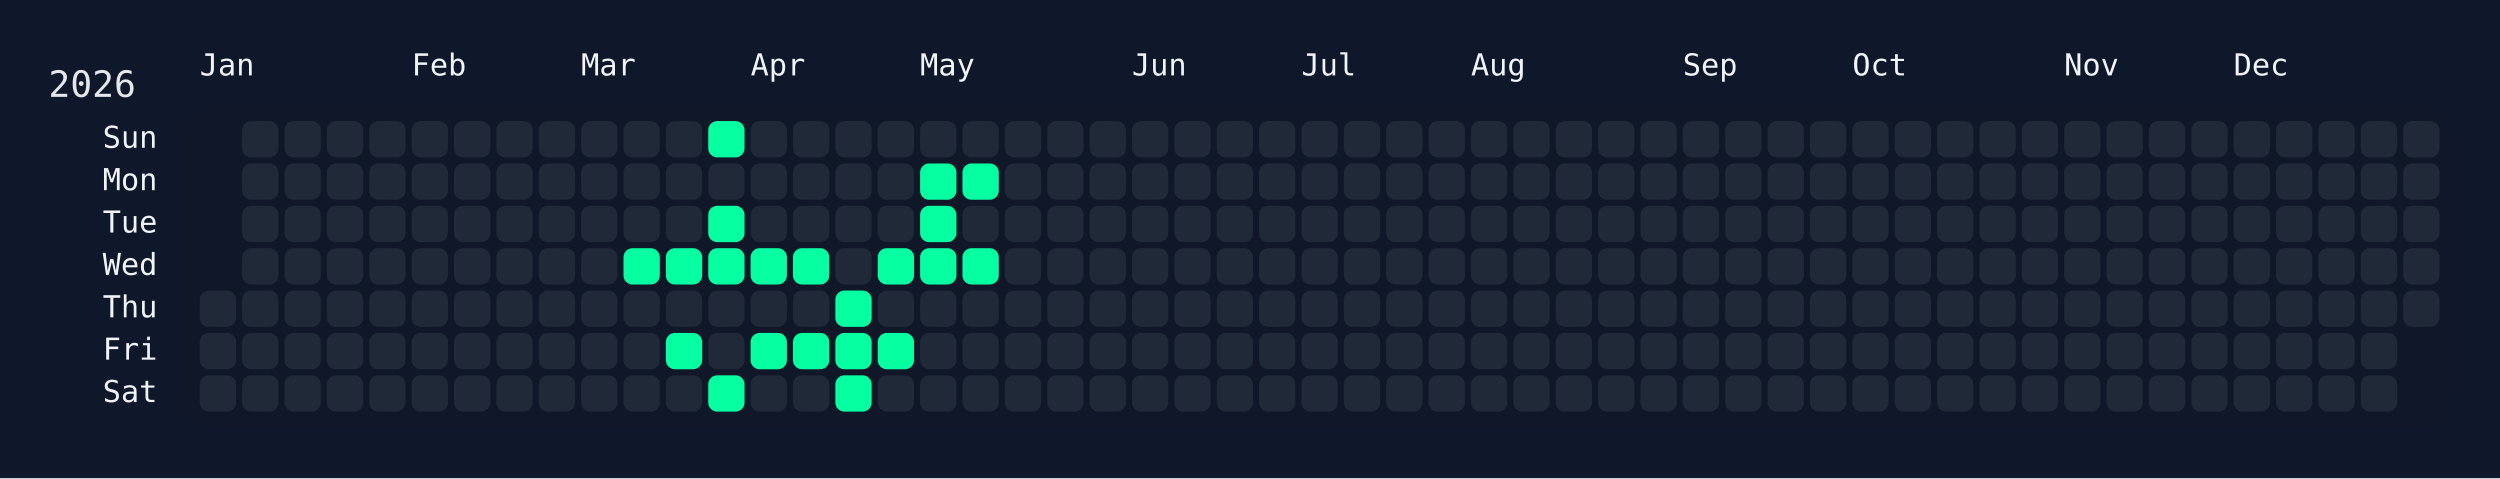
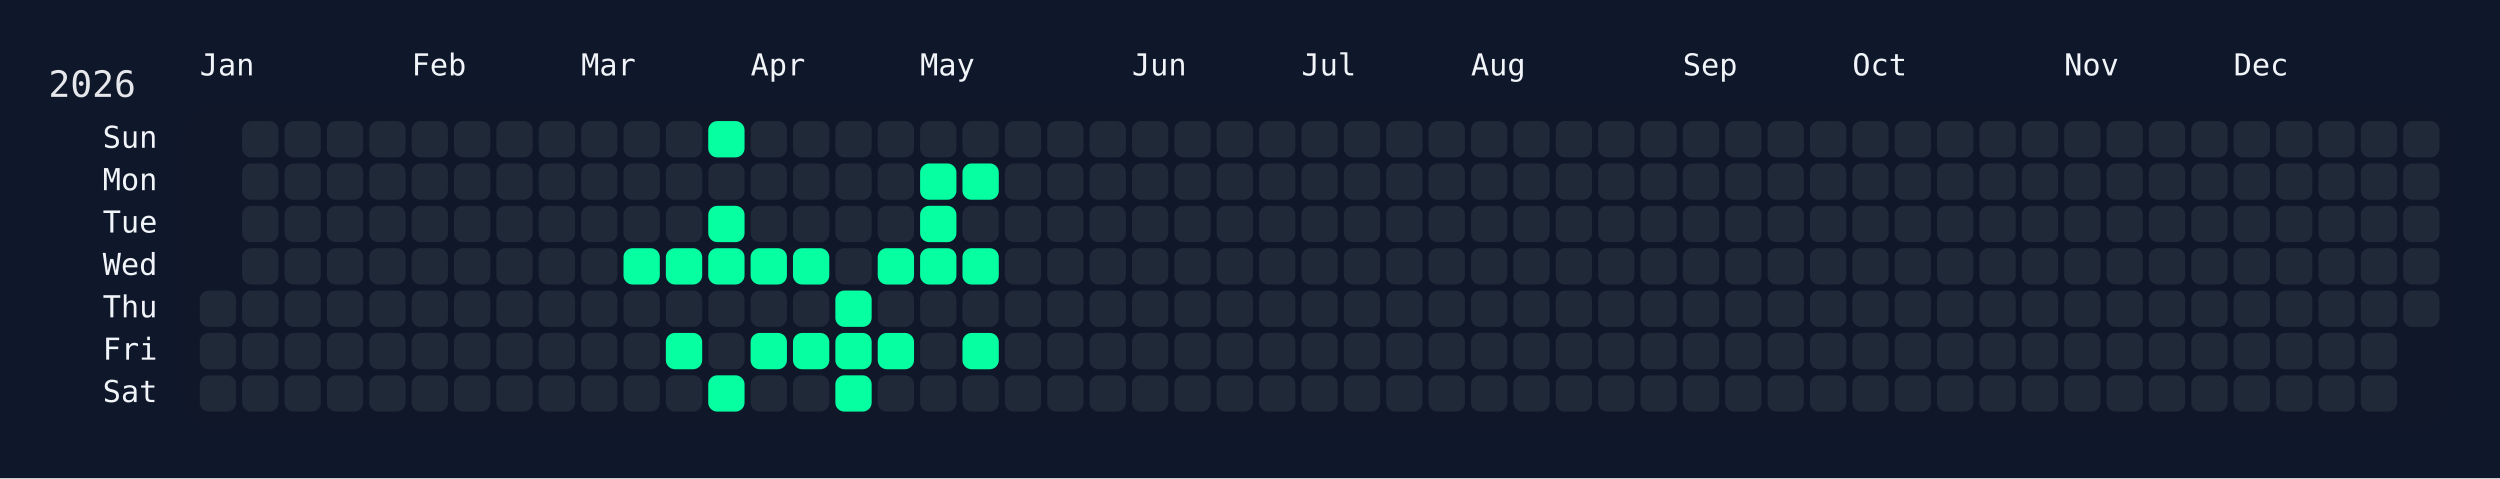
<svg xmlns="http://www.w3.org/2000/svg" width="826" height="158" viewBox="0 0 826 158">
  <rect width="826" height="158" fill="#0f172a" />
  <rect x="60" y="34" width="750" height="108" rx="12" ry="12" fill="rgba(15, 23, 42, 0.8)" />
  <text x="16" y="32" font-size="12" fill="#e5e7eb" font-family="JetBrains Mono, ui-monospace, SFMono-Regular, Menlo, Monaco, Consolas, monospace">2026</text>
  <text x="66" y="18" font-size="10" fill="#f1f5f9" font-family="JetBrains Mono, ui-monospace, SFMono-Regular, Menlo, Monaco, Consolas, monospace" dominant-baseline="hanging">Jan</text>
  <text x="136" y="18" font-size="10" fill="#f1f5f9" font-family="JetBrains Mono, ui-monospace, SFMono-Regular, Menlo, Monaco, Consolas, monospace" dominant-baseline="hanging">Feb</text>
  <text x="192" y="18" font-size="10" fill="#f1f5f9" font-family="JetBrains Mono, ui-monospace, SFMono-Regular, Menlo, Monaco, Consolas, monospace" dominant-baseline="hanging">Mar</text>
  <text x="248" y="18" font-size="10" fill="#f1f5f9" font-family="JetBrains Mono, ui-monospace, SFMono-Regular, Menlo, Monaco, Consolas, monospace" dominant-baseline="hanging">Apr</text>
  <text x="304" y="18" font-size="10" fill="#f1f5f9" font-family="JetBrains Mono, ui-monospace, SFMono-Regular, Menlo, Monaco, Consolas, monospace" dominant-baseline="hanging">May</text>
  <text x="374" y="18" font-size="10" fill="#f1f5f9" font-family="JetBrains Mono, ui-monospace, SFMono-Regular, Menlo, Monaco, Consolas, monospace" dominant-baseline="hanging">Jun</text>
  <text x="430" y="18" font-size="10" fill="#f1f5f9" font-family="JetBrains Mono, ui-monospace, SFMono-Regular, Menlo, Monaco, Consolas, monospace" dominant-baseline="hanging">Jul</text>
  <text x="486" y="18" font-size="10" fill="#f1f5f9" font-family="JetBrains Mono, ui-monospace, SFMono-Regular, Menlo, Monaco, Consolas, monospace" dominant-baseline="hanging">Aug</text>
  <text x="556" y="18" font-size="10" fill="#f1f5f9" font-family="JetBrains Mono, ui-monospace, SFMono-Regular, Menlo, Monaco, Consolas, monospace" dominant-baseline="hanging">Sep</text>
  <text x="612" y="18" font-size="10" fill="#f1f5f9" font-family="JetBrains Mono, ui-monospace, SFMono-Regular, Menlo, Monaco, Consolas, monospace" dominant-baseline="hanging">Oct</text>
  <text x="682" y="18" font-size="10" fill="#f1f5f9" font-family="JetBrains Mono, ui-monospace, SFMono-Regular, Menlo, Monaco, Consolas, monospace" dominant-baseline="hanging">Nov</text>
  <text x="738" y="18" font-size="10" fill="#f1f5f9" font-family="JetBrains Mono, ui-monospace, SFMono-Regular, Menlo, Monaco, Consolas, monospace" dominant-baseline="hanging">Dec</text>
  <text x="52" y="46.0" font-size="10" fill="#f1f5f9" font-family="JetBrains Mono, ui-monospace, SFMono-Regular, Menlo, Monaco, Consolas, monospace" text-anchor="end" dominant-baseline="middle">Sun</text>
  <text x="52" y="60.0" font-size="10" fill="#f1f5f9" font-family="JetBrains Mono, ui-monospace, SFMono-Regular, Menlo, Monaco, Consolas, monospace" text-anchor="end" dominant-baseline="middle">Mon</text>
  <text x="52" y="74.0" font-size="10" fill="#f1f5f9" font-family="JetBrains Mono, ui-monospace, SFMono-Regular, Menlo, Monaco, Consolas, monospace" text-anchor="end" dominant-baseline="middle">Tue</text>
  <text x="52" y="88.0" font-size="10" fill="#f1f5f9" font-family="JetBrains Mono, ui-monospace, SFMono-Regular, Menlo, Monaco, Consolas, monospace" text-anchor="end" dominant-baseline="middle">Wed</text>
  <text x="52" y="102.0" font-size="10" fill="#f1f5f9" font-family="JetBrains Mono, ui-monospace, SFMono-Regular, Menlo, Monaco, Consolas, monospace" text-anchor="end" dominant-baseline="middle">Thu</text>
  <text x="52" y="116.0" font-size="10" fill="#f1f5f9" font-family="JetBrains Mono, ui-monospace, SFMono-Regular, Menlo, Monaco, Consolas, monospace" text-anchor="end" dominant-baseline="middle">Fri</text>
  <text x="52" y="130.0" font-size="10" fill="#f1f5f9" font-family="JetBrains Mono, ui-monospace, SFMono-Regular, Menlo, Monaco, Consolas, monospace" text-anchor="end" dominant-baseline="middle">Sat</text>
  <g transform="translate(66,40)">
    <rect x="0" y="56" width="12" height="12" rx="3" ry="3" fill="#1f2937" data-date="2026-01-01" />
    <rect x="0" y="70" width="12" height="12" rx="3" ry="3" fill="#1f2937" data-date="2026-01-02" />
    <rect x="0" y="84" width="12" height="12" rx="3" ry="3" fill="#1f2937" data-date="2026-01-03" />
    <rect x="14" y="0" width="12" height="12" rx="3" ry="3" fill="#1f2937" data-date="2026-01-04" />
    <rect x="14" y="14" width="12" height="12" rx="3" ry="3" fill="#1f2937" data-date="2026-01-05" />
    <rect x="14" y="28" width="12" height="12" rx="3" ry="3" fill="#1f2937" data-date="2026-01-06" />
    <rect x="14" y="42" width="12" height="12" rx="3" ry="3" fill="#1f2937" data-date="2026-01-07" />
    <rect x="14" y="56" width="12" height="12" rx="3" ry="3" fill="#1f2937" data-date="2026-01-08" />
    <rect x="14" y="70" width="12" height="12" rx="3" ry="3" fill="#1f2937" data-date="2026-01-09" />
    <rect x="14" y="84" width="12" height="12" rx="3" ry="3" fill="#1f2937" data-date="2026-01-10" />
    <rect x="28" y="0" width="12" height="12" rx="3" ry="3" fill="#1f2937" data-date="2026-01-11" />
    <rect x="28" y="14" width="12" height="12" rx="3" ry="3" fill="#1f2937" data-date="2026-01-12" />
    <rect x="28" y="28" width="12" height="12" rx="3" ry="3" fill="#1f2937" data-date="2026-01-13" />
    <rect x="28" y="42" width="12" height="12" rx="3" ry="3" fill="#1f2937" data-date="2026-01-14" />
    <rect x="28" y="56" width="12" height="12" rx="3" ry="3" fill="#1f2937" data-date="2026-01-15" />
    <rect x="28" y="70" width="12" height="12" rx="3" ry="3" fill="#1f2937" data-date="2026-01-16" />
    <rect x="28" y="84" width="12" height="12" rx="3" ry="3" fill="#1f2937" data-date="2026-01-17" />
    <rect x="42" y="0" width="12" height="12" rx="3" ry="3" fill="#1f2937" data-date="2026-01-18" />
    <rect x="42" y="14" width="12" height="12" rx="3" ry="3" fill="#1f2937" data-date="2026-01-19" />
    <rect x="42" y="28" width="12" height="12" rx="3" ry="3" fill="#1f2937" data-date="2026-01-20" />
    <rect x="42" y="42" width="12" height="12" rx="3" ry="3" fill="#1f2937" data-date="2026-01-21" />
    <rect x="42" y="56" width="12" height="12" rx="3" ry="3" fill="#1f2937" data-date="2026-01-22" />
    <rect x="42" y="70" width="12" height="12" rx="3" ry="3" fill="#1f2937" data-date="2026-01-23" />
    <rect x="42" y="84" width="12" height="12" rx="3" ry="3" fill="#1f2937" data-date="2026-01-24" />
    <rect x="56" y="0" width="12" height="12" rx="3" ry="3" fill="#1f2937" data-date="2026-01-25" />
    <rect x="56" y="14" width="12" height="12" rx="3" ry="3" fill="#1f2937" data-date="2026-01-26" />
    <rect x="56" y="28" width="12" height="12" rx="3" ry="3" fill="#1f2937" data-date="2026-01-27" />
    <rect x="56" y="42" width="12" height="12" rx="3" ry="3" fill="#1f2937" data-date="2026-01-28" />
    <rect x="56" y="56" width="12" height="12" rx="3" ry="3" fill="#1f2937" data-date="2026-01-29" />
    <rect x="56" y="70" width="12" height="12" rx="3" ry="3" fill="#1f2937" data-date="2026-01-30" />
    <rect x="56" y="84" width="12" height="12" rx="3" ry="3" fill="#1f2937" data-date="2026-01-31" />
    <rect x="70" y="0" width="12" height="12" rx="3" ry="3" fill="#1f2937" data-date="2026-02-01" />
    <rect x="70" y="14" width="12" height="12" rx="3" ry="3" fill="#1f2937" data-date="2026-02-02" />
    <rect x="70" y="28" width="12" height="12" rx="3" ry="3" fill="#1f2937" data-date="2026-02-03" />
    <rect x="70" y="42" width="12" height="12" rx="3" ry="3" fill="#1f2937" data-date="2026-02-04" />
    <rect x="70" y="56" width="12" height="12" rx="3" ry="3" fill="#1f2937" data-date="2026-02-05" />
    <rect x="70" y="70" width="12" height="12" rx="3" ry="3" fill="#1f2937" data-date="2026-02-06" />
    <rect x="70" y="84" width="12" height="12" rx="3" ry="3" fill="#1f2937" data-date="2026-02-07" />
    <rect x="84" y="0" width="12" height="12" rx="3" ry="3" fill="#1f2937" data-date="2026-02-08" />
    <rect x="84" y="14" width="12" height="12" rx="3" ry="3" fill="#1f2937" data-date="2026-02-09" />
    <rect x="84" y="28" width="12" height="12" rx="3" ry="3" fill="#1f2937" data-date="2026-02-10" />
    <rect x="84" y="42" width="12" height="12" rx="3" ry="3" fill="#1f2937" data-date="2026-02-11" />
    <rect x="84" y="56" width="12" height="12" rx="3" ry="3" fill="#1f2937" data-date="2026-02-12" />
    <rect x="84" y="70" width="12" height="12" rx="3" ry="3" fill="#1f2937" data-date="2026-02-13" />
    <rect x="84" y="84" width="12" height="12" rx="3" ry="3" fill="#1f2937" data-date="2026-02-14" />
    <rect x="98" y="0" width="12" height="12" rx="3" ry="3" fill="#1f2937" data-date="2026-02-15" />
    <rect x="98" y="14" width="12" height="12" rx="3" ry="3" fill="#1f2937" data-date="2026-02-16" />
    <rect x="98" y="28" width="12" height="12" rx="3" ry="3" fill="#1f2937" data-date="2026-02-17" />
    <rect x="98" y="42" width="12" height="12" rx="3" ry="3" fill="#1f2937" data-date="2026-02-18" />
    <rect x="98" y="56" width="12" height="12" rx="3" ry="3" fill="#1f2937" data-date="2026-02-19" />
    <rect x="98" y="70" width="12" height="12" rx="3" ry="3" fill="#1f2937" data-date="2026-02-20" />
    <rect x="98" y="84" width="12" height="12" rx="3" ry="3" fill="#1f2937" data-date="2026-02-21" />
    <rect x="112" y="0" width="12" height="12" rx="3" ry="3" fill="#1f2937" data-date="2026-02-22" />
    <rect x="112" y="14" width="12" height="12" rx="3" ry="3" fill="#1f2937" data-date="2026-02-23" />
    <rect x="112" y="28" width="12" height="12" rx="3" ry="3" fill="#1f2937" data-date="2026-02-24" />
    <rect x="112" y="42" width="12" height="12" rx="3" ry="3" fill="#1f2937" data-date="2026-02-25" />
    <rect x="112" y="56" width="12" height="12" rx="3" ry="3" fill="#1f2937" data-date="2026-02-26" />
    <rect x="112" y="70" width="12" height="12" rx="3" ry="3" fill="#1f2937" data-date="2026-02-27" />
    <rect x="112" y="84" width="12" height="12" rx="3" ry="3" fill="#1f2937" data-date="2026-02-28" />
    <rect x="126" y="0" width="12" height="12" rx="3" ry="3" fill="#1f2937" data-date="2026-03-01" />
    <rect x="126" y="14" width="12" height="12" rx="3" ry="3" fill="#1f2937" data-date="2026-03-02" />
    <rect x="126" y="28" width="12" height="12" rx="3" ry="3" fill="#1f2937" data-date="2026-03-03" />
    <rect x="126" y="42" width="12" height="12" rx="3" ry="3" fill="#1f2937" data-date="2026-03-04" />
    <rect x="126" y="56" width="12" height="12" rx="3" ry="3" fill="#1f2937" data-date="2026-03-05" />
    <rect x="126" y="70" width="12" height="12" rx="3" ry="3" fill="#1f2937" data-date="2026-03-06" />
    <rect x="126" y="84" width="12" height="12" rx="3" ry="3" fill="#1f2937" data-date="2026-03-07" />
    <rect x="140" y="0" width="12" height="12" rx="3" ry="3" fill="#1f2937" data-date="2026-03-08" />
    <rect x="140" y="14" width="12" height="12" rx="3" ry="3" fill="#1f2937" data-date="2026-03-09" />
    <rect x="140" y="28" width="12" height="12" rx="3" ry="3" fill="#1f2937" data-date="2026-03-10" />
    <rect x="140" y="42" width="12" height="12" rx="3" ry="3" fill="#05ffa1" data-date="2026-03-11" />
    <rect x="140" y="56" width="12" height="12" rx="3" ry="3" fill="#1f2937" data-date="2026-03-12" />
    <rect x="140" y="70" width="12" height="12" rx="3" ry="3" fill="#1f2937" data-date="2026-03-13" />
    <rect x="140" y="84" width="12" height="12" rx="3" ry="3" fill="#1f2937" data-date="2026-03-14" />
    <rect x="154" y="0" width="12" height="12" rx="3" ry="3" fill="#1f2937" data-date="2026-03-15" />
    <rect x="154" y="14" width="12" height="12" rx="3" ry="3" fill="#1f2937" data-date="2026-03-16" />
    <rect x="154" y="28" width="12" height="12" rx="3" ry="3" fill="#1f2937" data-date="2026-03-17" />
    <rect x="154" y="42" width="12" height="12" rx="3" ry="3" fill="#05ffa1" data-date="2026-03-18" />
    <rect x="154" y="56" width="12" height="12" rx="3" ry="3" fill="#1f2937" data-date="2026-03-19" />
    <rect x="154" y="70" width="12" height="12" rx="3" ry="3" fill="#05ffa1" data-date="2026-03-20" />
    <rect x="154" y="84" width="12" height="12" rx="3" ry="3" fill="#1f2937" data-date="2026-03-21" />
    <rect x="168" y="0" width="12" height="12" rx="3" ry="3" fill="#05ffa1" data-date="2026-03-22" />
    <rect x="168" y="14" width="12" height="12" rx="3" ry="3" fill="#1f2937" data-date="2026-03-23" />
    <rect x="168" y="28" width="12" height="12" rx="3" ry="3" fill="#05ffa1" data-date="2026-03-24" />
    <rect x="168" y="42" width="12" height="12" rx="3" ry="3" fill="#05ffa1" data-date="2026-03-25" />
    <rect x="168" y="56" width="12" height="12" rx="3" ry="3" fill="#1f2937" data-date="2026-03-26" />
    <rect x="168" y="70" width="12" height="12" rx="3" ry="3" fill="#1f2937" data-date="2026-03-27" />
    <rect x="168" y="84" width="12" height="12" rx="3" ry="3" fill="#05ffa1" data-date="2026-03-28" />
    <rect x="182" y="0" width="12" height="12" rx="3" ry="3" fill="#1f2937" data-date="2026-03-29" />
    <rect x="182" y="14" width="12" height="12" rx="3" ry="3" fill="#1f2937" data-date="2026-03-30" />
    <rect x="182" y="28" width="12" height="12" rx="3" ry="3" fill="#1f2937" data-date="2026-03-31" />
    <rect x="182" y="42" width="12" height="12" rx="3" ry="3" fill="#05ffa1" data-date="2026-04-01" />
    <rect x="182" y="56" width="12" height="12" rx="3" ry="3" fill="#1f2937" data-date="2026-04-02" />
    <rect x="182" y="70" width="12" height="12" rx="3" ry="3" fill="#05ffa1" data-date="2026-04-03" />
    <rect x="182" y="84" width="12" height="12" rx="3" ry="3" fill="#1f2937" data-date="2026-04-04" />
    <rect x="196" y="0" width="12" height="12" rx="3" ry="3" fill="#1f2937" data-date="2026-04-05" />
    <rect x="196" y="14" width="12" height="12" rx="3" ry="3" fill="#1f2937" data-date="2026-04-06" />
    <rect x="196" y="28" width="12" height="12" rx="3" ry="3" fill="#1f2937" data-date="2026-04-07" />
    <rect x="196" y="42" width="12" height="12" rx="3" ry="3" fill="#05ffa1" data-date="2026-04-08" />
    <rect x="196" y="56" width="12" height="12" rx="3" ry="3" fill="#1f2937" data-date="2026-04-09" />
    <rect x="196" y="70" width="12" height="12" rx="3" ry="3" fill="#05ffa1" data-date="2026-04-10" />
    <rect x="196" y="84" width="12" height="12" rx="3" ry="3" fill="#1f2937" data-date="2026-04-11" />
    <rect x="210" y="0" width="12" height="12" rx="3" ry="3" fill="#1f2937" data-date="2026-04-12" />
    <rect x="210" y="14" width="12" height="12" rx="3" ry="3" fill="#1f2937" data-date="2026-04-13" />
    <rect x="210" y="28" width="12" height="12" rx="3" ry="3" fill="#1f2937" data-date="2026-04-14" />
    <rect x="210" y="42" width="12" height="12" rx="3" ry="3" fill="#1f2937" data-date="2026-04-15" />
    <rect x="210" y="56" width="12" height="12" rx="3" ry="3" fill="#05ffa1" data-date="2026-04-16" />
    <rect x="210" y="70" width="12" height="12" rx="3" ry="3" fill="#05ffa1" data-date="2026-04-17" />
    <rect x="210" y="84" width="12" height="12" rx="3" ry="3" fill="#05ffa1" data-date="2026-04-18" />
    <rect x="224" y="0" width="12" height="12" rx="3" ry="3" fill="#1f2937" data-date="2026-04-19" />
    <rect x="224" y="14" width="12" height="12" rx="3" ry="3" fill="#1f2937" data-date="2026-04-20" />
    <rect x="224" y="28" width="12" height="12" rx="3" ry="3" fill="#1f2937" data-date="2026-04-21" />
    <rect x="224" y="42" width="12" height="12" rx="3" ry="3" fill="#05ffa1" data-date="2026-04-22" />
    <rect x="224" y="56" width="12" height="12" rx="3" ry="3" fill="#1f2937" data-date="2026-04-23" />
    <rect x="224" y="70" width="12" height="12" rx="3" ry="3" fill="#05ffa1" data-date="2026-04-24" />
    <rect x="224" y="84" width="12" height="12" rx="3" ry="3" fill="#1f2937" data-date="2026-04-25" />
    <rect x="238" y="0" width="12" height="12" rx="3" ry="3" fill="#1f2937" data-date="2026-04-26" />
    <rect x="238" y="14" width="12" height="12" rx="3" ry="3" fill="#05ffa1" data-date="2026-04-27" />
    <rect x="238" y="28" width="12" height="12" rx="3" ry="3" fill="#05ffa1" data-date="2026-04-28" />
    <rect x="238" y="42" width="12" height="12" rx="3" ry="3" fill="#05ffa1" data-date="2026-04-29" />
    <rect x="238" y="56" width="12" height="12" rx="3" ry="3" fill="#1f2937" data-date="2026-04-30" />
    <rect x="238" y="70" width="12" height="12" rx="3" ry="3" fill="#1f2937" data-date="2026-05-01" />
    <rect x="238" y="84" width="12" height="12" rx="3" ry="3" fill="#1f2937" data-date="2026-05-02" />
    <rect x="252" y="0" width="12" height="12" rx="3" ry="3" fill="#1f2937" data-date="2026-05-03" />
    <rect x="252" y="14" width="12" height="12" rx="3" ry="3" fill="#05ffa1" data-date="2026-05-04" />
    <rect x="252" y="28" width="12" height="12" rx="3" ry="3" fill="#1f2937" data-date="2026-05-05" />
    <rect x="252" y="42" width="12" height="12" rx="3" ry="3" fill="#05ffa1" data-date="2026-05-06" />
    <rect x="252" y="56" width="12" height="12" rx="3" ry="3" fill="#1f2937" data-date="2026-05-07" />
-     <rect x="252" y="70" width="12" height="12" rx="3" ry="3" fill="#1f2937" data-date="2026-05-08" />
+     <rect x="252" y="70" width="12" height="12" rx="3" ry="3" fill="#05ffa1" data-date="2026-05-08" />
    <rect x="252" y="84" width="12" height="12" rx="3" ry="3" fill="#1f2937" data-date="2026-05-09" />
    <rect x="266" y="0" width="12" height="12" rx="3" ry="3" fill="#1f2937" data-date="2026-05-10" />
    <rect x="266" y="14" width="12" height="12" rx="3" ry="3" fill="#1f2937" data-date="2026-05-11" />
    <rect x="266" y="28" width="12" height="12" rx="3" ry="3" fill="#1f2937" data-date="2026-05-12" />
    <rect x="266" y="42" width="12" height="12" rx="3" ry="3" fill="#1f2937" data-date="2026-05-13" />
    <rect x="266" y="56" width="12" height="12" rx="3" ry="3" fill="#1f2937" data-date="2026-05-14" />
    <rect x="266" y="70" width="12" height="12" rx="3" ry="3" fill="#1f2937" data-date="2026-05-15" />
    <rect x="266" y="84" width="12" height="12" rx="3" ry="3" fill="#1f2937" data-date="2026-05-16" />
    <rect x="280" y="0" width="12" height="12" rx="3" ry="3" fill="#1f2937" data-date="2026-05-17" />
    <rect x="280" y="14" width="12" height="12" rx="3" ry="3" fill="#1f2937" data-date="2026-05-18" />
    <rect x="280" y="28" width="12" height="12" rx="3" ry="3" fill="#1f2937" data-date="2026-05-19" />
    <rect x="280" y="42" width="12" height="12" rx="3" ry="3" fill="#1f2937" data-date="2026-05-20" />
    <rect x="280" y="56" width="12" height="12" rx="3" ry="3" fill="#1f2937" data-date="2026-05-21" />
    <rect x="280" y="70" width="12" height="12" rx="3" ry="3" fill="#1f2937" data-date="2026-05-22" />
    <rect x="280" y="84" width="12" height="12" rx="3" ry="3" fill="#1f2937" data-date="2026-05-23" />
    <rect x="294" y="0" width="12" height="12" rx="3" ry="3" fill="#1f2937" data-date="2026-05-24" />
    <rect x="294" y="14" width="12" height="12" rx="3" ry="3" fill="#1f2937" data-date="2026-05-25" />
    <rect x="294" y="28" width="12" height="12" rx="3" ry="3" fill="#1f2937" data-date="2026-05-26" />
    <rect x="294" y="42" width="12" height="12" rx="3" ry="3" fill="#1f2937" data-date="2026-05-27" />
    <rect x="294" y="56" width="12" height="12" rx="3" ry="3" fill="#1f2937" data-date="2026-05-28" />
    <rect x="294" y="70" width="12" height="12" rx="3" ry="3" fill="#1f2937" data-date="2026-05-29" />
    <rect x="294" y="84" width="12" height="12" rx="3" ry="3" fill="#1f2937" data-date="2026-05-30" />
    <rect x="308" y="0" width="12" height="12" rx="3" ry="3" fill="#1f2937" data-date="2026-05-31" />
    <rect x="308" y="14" width="12" height="12" rx="3" ry="3" fill="#1f2937" data-date="2026-06-01" />
    <rect x="308" y="28" width="12" height="12" rx="3" ry="3" fill="#1f2937" data-date="2026-06-02" />
    <rect x="308" y="42" width="12" height="12" rx="3" ry="3" fill="#1f2937" data-date="2026-06-03" />
    <rect x="308" y="56" width="12" height="12" rx="3" ry="3" fill="#1f2937" data-date="2026-06-04" />
    <rect x="308" y="70" width="12" height="12" rx="3" ry="3" fill="#1f2937" data-date="2026-06-05" />
    <rect x="308" y="84" width="12" height="12" rx="3" ry="3" fill="#1f2937" data-date="2026-06-06" />
    <rect x="322" y="0" width="12" height="12" rx="3" ry="3" fill="#1f2937" data-date="2026-06-07" />
    <rect x="322" y="14" width="12" height="12" rx="3" ry="3" fill="#1f2937" data-date="2026-06-08" />
    <rect x="322" y="28" width="12" height="12" rx="3" ry="3" fill="#1f2937" data-date="2026-06-09" />
    <rect x="322" y="42" width="12" height="12" rx="3" ry="3" fill="#1f2937" data-date="2026-06-10" />
    <rect x="322" y="56" width="12" height="12" rx="3" ry="3" fill="#1f2937" data-date="2026-06-11" />
    <rect x="322" y="70" width="12" height="12" rx="3" ry="3" fill="#1f2937" data-date="2026-06-12" />
    <rect x="322" y="84" width="12" height="12" rx="3" ry="3" fill="#1f2937" data-date="2026-06-13" />
    <rect x="336" y="0" width="12" height="12" rx="3" ry="3" fill="#1f2937" data-date="2026-06-14" />
    <rect x="336" y="14" width="12" height="12" rx="3" ry="3" fill="#1f2937" data-date="2026-06-15" />
    <rect x="336" y="28" width="12" height="12" rx="3" ry="3" fill="#1f2937" data-date="2026-06-16" />
    <rect x="336" y="42" width="12" height="12" rx="3" ry="3" fill="#1f2937" data-date="2026-06-17" />
    <rect x="336" y="56" width="12" height="12" rx="3" ry="3" fill="#1f2937" data-date="2026-06-18" />
    <rect x="336" y="70" width="12" height="12" rx="3" ry="3" fill="#1f2937" data-date="2026-06-19" />
    <rect x="336" y="84" width="12" height="12" rx="3" ry="3" fill="#1f2937" data-date="2026-06-20" />
    <rect x="350" y="0" width="12" height="12" rx="3" ry="3" fill="#1f2937" data-date="2026-06-21" />
    <rect x="350" y="14" width="12" height="12" rx="3" ry="3" fill="#1f2937" data-date="2026-06-22" />
    <rect x="350" y="28" width="12" height="12" rx="3" ry="3" fill="#1f2937" data-date="2026-06-23" />
    <rect x="350" y="42" width="12" height="12" rx="3" ry="3" fill="#1f2937" data-date="2026-06-24" />
    <rect x="350" y="56" width="12" height="12" rx="3" ry="3" fill="#1f2937" data-date="2026-06-25" />
    <rect x="350" y="70" width="12" height="12" rx="3" ry="3" fill="#1f2937" data-date="2026-06-26" />
    <rect x="350" y="84" width="12" height="12" rx="3" ry="3" fill="#1f2937" data-date="2026-06-27" />
    <rect x="364" y="0" width="12" height="12" rx="3" ry="3" fill="#1f2937" data-date="2026-06-28" />
    <rect x="364" y="14" width="12" height="12" rx="3" ry="3" fill="#1f2937" data-date="2026-06-29" />
    <rect x="364" y="28" width="12" height="12" rx="3" ry="3" fill="#1f2937" data-date="2026-06-30" />
    <rect x="364" y="42" width="12" height="12" rx="3" ry="3" fill="#1f2937" data-date="2026-07-01" />
    <rect x="364" y="56" width="12" height="12" rx="3" ry="3" fill="#1f2937" data-date="2026-07-02" />
    <rect x="364" y="70" width="12" height="12" rx="3" ry="3" fill="#1f2937" data-date="2026-07-03" />
    <rect x="364" y="84" width="12" height="12" rx="3" ry="3" fill="#1f2937" data-date="2026-07-04" />
    <rect x="378" y="0" width="12" height="12" rx="3" ry="3" fill="#1f2937" data-date="2026-07-05" />
    <rect x="378" y="14" width="12" height="12" rx="3" ry="3" fill="#1f2937" data-date="2026-07-06" />
    <rect x="378" y="28" width="12" height="12" rx="3" ry="3" fill="#1f2937" data-date="2026-07-07" />
    <rect x="378" y="42" width="12" height="12" rx="3" ry="3" fill="#1f2937" data-date="2026-07-08" />
    <rect x="378" y="56" width="12" height="12" rx="3" ry="3" fill="#1f2937" data-date="2026-07-09" />
    <rect x="378" y="70" width="12" height="12" rx="3" ry="3" fill="#1f2937" data-date="2026-07-10" />
    <rect x="378" y="84" width="12" height="12" rx="3" ry="3" fill="#1f2937" data-date="2026-07-11" />
    <rect x="392" y="0" width="12" height="12" rx="3" ry="3" fill="#1f2937" data-date="2026-07-12" />
    <rect x="392" y="14" width="12" height="12" rx="3" ry="3" fill="#1f2937" data-date="2026-07-13" />
    <rect x="392" y="28" width="12" height="12" rx="3" ry="3" fill="#1f2937" data-date="2026-07-14" />
    <rect x="392" y="42" width="12" height="12" rx="3" ry="3" fill="#1f2937" data-date="2026-07-15" />
    <rect x="392" y="56" width="12" height="12" rx="3" ry="3" fill="#1f2937" data-date="2026-07-16" />
    <rect x="392" y="70" width="12" height="12" rx="3" ry="3" fill="#1f2937" data-date="2026-07-17" />
    <rect x="392" y="84" width="12" height="12" rx="3" ry="3" fill="#1f2937" data-date="2026-07-18" />
    <rect x="406" y="0" width="12" height="12" rx="3" ry="3" fill="#1f2937" data-date="2026-07-19" />
    <rect x="406" y="14" width="12" height="12" rx="3" ry="3" fill="#1f2937" data-date="2026-07-20" />
    <rect x="406" y="28" width="12" height="12" rx="3" ry="3" fill="#1f2937" data-date="2026-07-21" />
    <rect x="406" y="42" width="12" height="12" rx="3" ry="3" fill="#1f2937" data-date="2026-07-22" />
    <rect x="406" y="56" width="12" height="12" rx="3" ry="3" fill="#1f2937" data-date="2026-07-23" />
    <rect x="406" y="70" width="12" height="12" rx="3" ry="3" fill="#1f2937" data-date="2026-07-24" />
    <rect x="406" y="84" width="12" height="12" rx="3" ry="3" fill="#1f2937" data-date="2026-07-25" />
    <rect x="420" y="0" width="12" height="12" rx="3" ry="3" fill="#1f2937" data-date="2026-07-26" />
    <rect x="420" y="14" width="12" height="12" rx="3" ry="3" fill="#1f2937" data-date="2026-07-27" />
    <rect x="420" y="28" width="12" height="12" rx="3" ry="3" fill="#1f2937" data-date="2026-07-28" />
    <rect x="420" y="42" width="12" height="12" rx="3" ry="3" fill="#1f2937" data-date="2026-07-29" />
    <rect x="420" y="56" width="12" height="12" rx="3" ry="3" fill="#1f2937" data-date="2026-07-30" />
    <rect x="420" y="70" width="12" height="12" rx="3" ry="3" fill="#1f2937" data-date="2026-07-31" />
    <rect x="420" y="84" width="12" height="12" rx="3" ry="3" fill="#1f2937" data-date="2026-08-01" />
    <rect x="434" y="0" width="12" height="12" rx="3" ry="3" fill="#1f2937" data-date="2026-08-02" />
    <rect x="434" y="14" width="12" height="12" rx="3" ry="3" fill="#1f2937" data-date="2026-08-03" />
    <rect x="434" y="28" width="12" height="12" rx="3" ry="3" fill="#1f2937" data-date="2026-08-04" />
    <rect x="434" y="42" width="12" height="12" rx="3" ry="3" fill="#1f2937" data-date="2026-08-05" />
    <rect x="434" y="56" width="12" height="12" rx="3" ry="3" fill="#1f2937" data-date="2026-08-06" />
    <rect x="434" y="70" width="12" height="12" rx="3" ry="3" fill="#1f2937" data-date="2026-08-07" />
    <rect x="434" y="84" width="12" height="12" rx="3" ry="3" fill="#1f2937" data-date="2026-08-08" />
    <rect x="448" y="0" width="12" height="12" rx="3" ry="3" fill="#1f2937" data-date="2026-08-09" />
    <rect x="448" y="14" width="12" height="12" rx="3" ry="3" fill="#1f2937" data-date="2026-08-10" />
    <rect x="448" y="28" width="12" height="12" rx="3" ry="3" fill="#1f2937" data-date="2026-08-11" />
    <rect x="448" y="42" width="12" height="12" rx="3" ry="3" fill="#1f2937" data-date="2026-08-12" />
    <rect x="448" y="56" width="12" height="12" rx="3" ry="3" fill="#1f2937" data-date="2026-08-13" />
    <rect x="448" y="70" width="12" height="12" rx="3" ry="3" fill="#1f2937" data-date="2026-08-14" />
    <rect x="448" y="84" width="12" height="12" rx="3" ry="3" fill="#1f2937" data-date="2026-08-15" />
    <rect x="462" y="0" width="12" height="12" rx="3" ry="3" fill="#1f2937" data-date="2026-08-16" />
    <rect x="462" y="14" width="12" height="12" rx="3" ry="3" fill="#1f2937" data-date="2026-08-17" />
    <rect x="462" y="28" width="12" height="12" rx="3" ry="3" fill="#1f2937" data-date="2026-08-18" />
    <rect x="462" y="42" width="12" height="12" rx="3" ry="3" fill="#1f2937" data-date="2026-08-19" />
    <rect x="462" y="56" width="12" height="12" rx="3" ry="3" fill="#1f2937" data-date="2026-08-20" />
    <rect x="462" y="70" width="12" height="12" rx="3" ry="3" fill="#1f2937" data-date="2026-08-21" />
    <rect x="462" y="84" width="12" height="12" rx="3" ry="3" fill="#1f2937" data-date="2026-08-22" />
    <rect x="476" y="0" width="12" height="12" rx="3" ry="3" fill="#1f2937" data-date="2026-08-23" />
    <rect x="476" y="14" width="12" height="12" rx="3" ry="3" fill="#1f2937" data-date="2026-08-24" />
    <rect x="476" y="28" width="12" height="12" rx="3" ry="3" fill="#1f2937" data-date="2026-08-25" />
    <rect x="476" y="42" width="12" height="12" rx="3" ry="3" fill="#1f2937" data-date="2026-08-26" />
    <rect x="476" y="56" width="12" height="12" rx="3" ry="3" fill="#1f2937" data-date="2026-08-27" />
    <rect x="476" y="70" width="12" height="12" rx="3" ry="3" fill="#1f2937" data-date="2026-08-28" />
    <rect x="476" y="84" width="12" height="12" rx="3" ry="3" fill="#1f2937" data-date="2026-08-29" />
    <rect x="490" y="0" width="12" height="12" rx="3" ry="3" fill="#1f2937" data-date="2026-08-30" />
    <rect x="490" y="14" width="12" height="12" rx="3" ry="3" fill="#1f2937" data-date="2026-08-31" />
    <rect x="490" y="28" width="12" height="12" rx="3" ry="3" fill="#1f2937" data-date="2026-09-01" />
    <rect x="490" y="42" width="12" height="12" rx="3" ry="3" fill="#1f2937" data-date="2026-09-02" />
    <rect x="490" y="56" width="12" height="12" rx="3" ry="3" fill="#1f2937" data-date="2026-09-03" />
    <rect x="490" y="70" width="12" height="12" rx="3" ry="3" fill="#1f2937" data-date="2026-09-04" />
    <rect x="490" y="84" width="12" height="12" rx="3" ry="3" fill="#1f2937" data-date="2026-09-05" />
    <rect x="504" y="0" width="12" height="12" rx="3" ry="3" fill="#1f2937" data-date="2026-09-06" />
    <rect x="504" y="14" width="12" height="12" rx="3" ry="3" fill="#1f2937" data-date="2026-09-07" />
    <rect x="504" y="28" width="12" height="12" rx="3" ry="3" fill="#1f2937" data-date="2026-09-08" />
    <rect x="504" y="42" width="12" height="12" rx="3" ry="3" fill="#1f2937" data-date="2026-09-09" />
    <rect x="504" y="56" width="12" height="12" rx="3" ry="3" fill="#1f2937" data-date="2026-09-10" />
    <rect x="504" y="70" width="12" height="12" rx="3" ry="3" fill="#1f2937" data-date="2026-09-11" />
    <rect x="504" y="84" width="12" height="12" rx="3" ry="3" fill="#1f2937" data-date="2026-09-12" />
    <rect x="518" y="0" width="12" height="12" rx="3" ry="3" fill="#1f2937" data-date="2026-09-13" />
    <rect x="518" y="14" width="12" height="12" rx="3" ry="3" fill="#1f2937" data-date="2026-09-14" />
    <rect x="518" y="28" width="12" height="12" rx="3" ry="3" fill="#1f2937" data-date="2026-09-15" />
    <rect x="518" y="42" width="12" height="12" rx="3" ry="3" fill="#1f2937" data-date="2026-09-16" />
    <rect x="518" y="56" width="12" height="12" rx="3" ry="3" fill="#1f2937" data-date="2026-09-17" />
    <rect x="518" y="70" width="12" height="12" rx="3" ry="3" fill="#1f2937" data-date="2026-09-18" />
    <rect x="518" y="84" width="12" height="12" rx="3" ry="3" fill="#1f2937" data-date="2026-09-19" />
    <rect x="532" y="0" width="12" height="12" rx="3" ry="3" fill="#1f2937" data-date="2026-09-20" />
    <rect x="532" y="14" width="12" height="12" rx="3" ry="3" fill="#1f2937" data-date="2026-09-21" />
    <rect x="532" y="28" width="12" height="12" rx="3" ry="3" fill="#1f2937" data-date="2026-09-22" />
    <rect x="532" y="42" width="12" height="12" rx="3" ry="3" fill="#1f2937" data-date="2026-09-23" />
    <rect x="532" y="56" width="12" height="12" rx="3" ry="3" fill="#1f2937" data-date="2026-09-24" />
    <rect x="532" y="70" width="12" height="12" rx="3" ry="3" fill="#1f2937" data-date="2026-09-25" />
    <rect x="532" y="84" width="12" height="12" rx="3" ry="3" fill="#1f2937" data-date="2026-09-26" />
    <rect x="546" y="0" width="12" height="12" rx="3" ry="3" fill="#1f2937" data-date="2026-09-27" />
    <rect x="546" y="14" width="12" height="12" rx="3" ry="3" fill="#1f2937" data-date="2026-09-28" />
    <rect x="546" y="28" width="12" height="12" rx="3" ry="3" fill="#1f2937" data-date="2026-09-29" />
    <rect x="546" y="42" width="12" height="12" rx="3" ry="3" fill="#1f2937" data-date="2026-09-30" />
    <rect x="546" y="56" width="12" height="12" rx="3" ry="3" fill="#1f2937" data-date="2026-10-01" />
    <rect x="546" y="70" width="12" height="12" rx="3" ry="3" fill="#1f2937" data-date="2026-10-02" />
    <rect x="546" y="84" width="12" height="12" rx="3" ry="3" fill="#1f2937" data-date="2026-10-03" />
    <rect x="560" y="0" width="12" height="12" rx="3" ry="3" fill="#1f2937" data-date="2026-10-04" />
    <rect x="560" y="14" width="12" height="12" rx="3" ry="3" fill="#1f2937" data-date="2026-10-05" />
    <rect x="560" y="28" width="12" height="12" rx="3" ry="3" fill="#1f2937" data-date="2026-10-06" />
    <rect x="560" y="42" width="12" height="12" rx="3" ry="3" fill="#1f2937" data-date="2026-10-07" />
    <rect x="560" y="56" width="12" height="12" rx="3" ry="3" fill="#1f2937" data-date="2026-10-08" />
    <rect x="560" y="70" width="12" height="12" rx="3" ry="3" fill="#1f2937" data-date="2026-10-09" />
    <rect x="560" y="84" width="12" height="12" rx="3" ry="3" fill="#1f2937" data-date="2026-10-10" />
    <rect x="574" y="0" width="12" height="12" rx="3" ry="3" fill="#1f2937" data-date="2026-10-11" />
    <rect x="574" y="14" width="12" height="12" rx="3" ry="3" fill="#1f2937" data-date="2026-10-12" />
    <rect x="574" y="28" width="12" height="12" rx="3" ry="3" fill="#1f2937" data-date="2026-10-13" />
    <rect x="574" y="42" width="12" height="12" rx="3" ry="3" fill="#1f2937" data-date="2026-10-14" />
    <rect x="574" y="56" width="12" height="12" rx="3" ry="3" fill="#1f2937" data-date="2026-10-15" />
    <rect x="574" y="70" width="12" height="12" rx="3" ry="3" fill="#1f2937" data-date="2026-10-16" />
    <rect x="574" y="84" width="12" height="12" rx="3" ry="3" fill="#1f2937" data-date="2026-10-17" />
    <rect x="588" y="0" width="12" height="12" rx="3" ry="3" fill="#1f2937" data-date="2026-10-18" />
    <rect x="588" y="14" width="12" height="12" rx="3" ry="3" fill="#1f2937" data-date="2026-10-19" />
    <rect x="588" y="28" width="12" height="12" rx="3" ry="3" fill="#1f2937" data-date="2026-10-20" />
    <rect x="588" y="42" width="12" height="12" rx="3" ry="3" fill="#1f2937" data-date="2026-10-21" />
    <rect x="588" y="56" width="12" height="12" rx="3" ry="3" fill="#1f2937" data-date="2026-10-22" />
    <rect x="588" y="70" width="12" height="12" rx="3" ry="3" fill="#1f2937" data-date="2026-10-23" />
    <rect x="588" y="84" width="12" height="12" rx="3" ry="3" fill="#1f2937" data-date="2026-10-24" />
    <rect x="602" y="0" width="12" height="12" rx="3" ry="3" fill="#1f2937" data-date="2026-10-25" />
    <rect x="602" y="14" width="12" height="12" rx="3" ry="3" fill="#1f2937" data-date="2026-10-26" />
    <rect x="602" y="28" width="12" height="12" rx="3" ry="3" fill="#1f2937" data-date="2026-10-27" />
    <rect x="602" y="42" width="12" height="12" rx="3" ry="3" fill="#1f2937" data-date="2026-10-28" />
    <rect x="602" y="56" width="12" height="12" rx="3" ry="3" fill="#1f2937" data-date="2026-10-29" />
    <rect x="602" y="70" width="12" height="12" rx="3" ry="3" fill="#1f2937" data-date="2026-10-30" />
    <rect x="602" y="84" width="12" height="12" rx="3" ry="3" fill="#1f2937" data-date="2026-10-31" />
    <rect x="616" y="0" width="12" height="12" rx="3" ry="3" fill="#1f2937" data-date="2026-11-01" />
    <rect x="616" y="14" width="12" height="12" rx="3" ry="3" fill="#1f2937" data-date="2026-11-02" />
    <rect x="616" y="28" width="12" height="12" rx="3" ry="3" fill="#1f2937" data-date="2026-11-03" />
    <rect x="616" y="42" width="12" height="12" rx="3" ry="3" fill="#1f2937" data-date="2026-11-04" />
    <rect x="616" y="56" width="12" height="12" rx="3" ry="3" fill="#1f2937" data-date="2026-11-05" />
    <rect x="616" y="70" width="12" height="12" rx="3" ry="3" fill="#1f2937" data-date="2026-11-06" />
    <rect x="616" y="84" width="12" height="12" rx="3" ry="3" fill="#1f2937" data-date="2026-11-07" />
    <rect x="630" y="0" width="12" height="12" rx="3" ry="3" fill="#1f2937" data-date="2026-11-08" />
    <rect x="630" y="14" width="12" height="12" rx="3" ry="3" fill="#1f2937" data-date="2026-11-09" />
    <rect x="630" y="28" width="12" height="12" rx="3" ry="3" fill="#1f2937" data-date="2026-11-10" />
    <rect x="630" y="42" width="12" height="12" rx="3" ry="3" fill="#1f2937" data-date="2026-11-11" />
    <rect x="630" y="56" width="12" height="12" rx="3" ry="3" fill="#1f2937" data-date="2026-11-12" />
    <rect x="630" y="70" width="12" height="12" rx="3" ry="3" fill="#1f2937" data-date="2026-11-13" />
    <rect x="630" y="84" width="12" height="12" rx="3" ry="3" fill="#1f2937" data-date="2026-11-14" />
    <rect x="644" y="0" width="12" height="12" rx="3" ry="3" fill="#1f2937" data-date="2026-11-15" />
    <rect x="644" y="14" width="12" height="12" rx="3" ry="3" fill="#1f2937" data-date="2026-11-16" />
    <rect x="644" y="28" width="12" height="12" rx="3" ry="3" fill="#1f2937" data-date="2026-11-17" />
    <rect x="644" y="42" width="12" height="12" rx="3" ry="3" fill="#1f2937" data-date="2026-11-18" />
    <rect x="644" y="56" width="12" height="12" rx="3" ry="3" fill="#1f2937" data-date="2026-11-19" />
    <rect x="644" y="70" width="12" height="12" rx="3" ry="3" fill="#1f2937" data-date="2026-11-20" />
    <rect x="644" y="84" width="12" height="12" rx="3" ry="3" fill="#1f2937" data-date="2026-11-21" />
    <rect x="658" y="0" width="12" height="12" rx="3" ry="3" fill="#1f2937" data-date="2026-11-22" />
    <rect x="658" y="14" width="12" height="12" rx="3" ry="3" fill="#1f2937" data-date="2026-11-23" />
    <rect x="658" y="28" width="12" height="12" rx="3" ry="3" fill="#1f2937" data-date="2026-11-24" />
    <rect x="658" y="42" width="12" height="12" rx="3" ry="3" fill="#1f2937" data-date="2026-11-25" />
    <rect x="658" y="56" width="12" height="12" rx="3" ry="3" fill="#1f2937" data-date="2026-11-26" />
    <rect x="658" y="70" width="12" height="12" rx="3" ry="3" fill="#1f2937" data-date="2026-11-27" />
    <rect x="658" y="84" width="12" height="12" rx="3" ry="3" fill="#1f2937" data-date="2026-11-28" />
    <rect x="672" y="0" width="12" height="12" rx="3" ry="3" fill="#1f2937" data-date="2026-11-29" />
    <rect x="672" y="14" width="12" height="12" rx="3" ry="3" fill="#1f2937" data-date="2026-11-30" />
    <rect x="672" y="28" width="12" height="12" rx="3" ry="3" fill="#1f2937" data-date="2026-12-01" />
    <rect x="672" y="42" width="12" height="12" rx="3" ry="3" fill="#1f2937" data-date="2026-12-02" />
    <rect x="672" y="56" width="12" height="12" rx="3" ry="3" fill="#1f2937" data-date="2026-12-03" />
    <rect x="672" y="70" width="12" height="12" rx="3" ry="3" fill="#1f2937" data-date="2026-12-04" />
    <rect x="672" y="84" width="12" height="12" rx="3" ry="3" fill="#1f2937" data-date="2026-12-05" />
    <rect x="686" y="0" width="12" height="12" rx="3" ry="3" fill="#1f2937" data-date="2026-12-06" />
    <rect x="686" y="14" width="12" height="12" rx="3" ry="3" fill="#1f2937" data-date="2026-12-07" />
    <rect x="686" y="28" width="12" height="12" rx="3" ry="3" fill="#1f2937" data-date="2026-12-08" />
    <rect x="686" y="42" width="12" height="12" rx="3" ry="3" fill="#1f2937" data-date="2026-12-09" />
    <rect x="686" y="56" width="12" height="12" rx="3" ry="3" fill="#1f2937" data-date="2026-12-10" />
    <rect x="686" y="70" width="12" height="12" rx="3" ry="3" fill="#1f2937" data-date="2026-12-11" />
    <rect x="686" y="84" width="12" height="12" rx="3" ry="3" fill="#1f2937" data-date="2026-12-12" />
    <rect x="700" y="0" width="12" height="12" rx="3" ry="3" fill="#1f2937" data-date="2026-12-13" />
    <rect x="700" y="14" width="12" height="12" rx="3" ry="3" fill="#1f2937" data-date="2026-12-14" />
    <rect x="700" y="28" width="12" height="12" rx="3" ry="3" fill="#1f2937" data-date="2026-12-15" />
    <rect x="700" y="42" width="12" height="12" rx="3" ry="3" fill="#1f2937" data-date="2026-12-16" />
    <rect x="700" y="56" width="12" height="12" rx="3" ry="3" fill="#1f2937" data-date="2026-12-17" />
    <rect x="700" y="70" width="12" height="12" rx="3" ry="3" fill="#1f2937" data-date="2026-12-18" />
    <rect x="700" y="84" width="12" height="12" rx="3" ry="3" fill="#1f2937" data-date="2026-12-19" />
    <rect x="714" y="0" width="12" height="12" rx="3" ry="3" fill="#1f2937" data-date="2026-12-20" />
    <rect x="714" y="14" width="12" height="12" rx="3" ry="3" fill="#1f2937" data-date="2026-12-21" />
    <rect x="714" y="28" width="12" height="12" rx="3" ry="3" fill="#1f2937" data-date="2026-12-22" />
    <rect x="714" y="42" width="12" height="12" rx="3" ry="3" fill="#1f2937" data-date="2026-12-23" />
    <rect x="714" y="56" width="12" height="12" rx="3" ry="3" fill="#1f2937" data-date="2026-12-24" />
    <rect x="714" y="70" width="12" height="12" rx="3" ry="3" fill="#1f2937" data-date="2026-12-25" />
    <rect x="714" y="84" width="12" height="12" rx="3" ry="3" fill="#1f2937" data-date="2026-12-26" />
    <rect x="728" y="0" width="12" height="12" rx="3" ry="3" fill="#1f2937" data-date="2026-12-27" />
    <rect x="728" y="14" width="12" height="12" rx="3" ry="3" fill="#1f2937" data-date="2026-12-28" />
    <rect x="728" y="28" width="12" height="12" rx="3" ry="3" fill="#1f2937" data-date="2026-12-29" />
    <rect x="728" y="42" width="12" height="12" rx="3" ry="3" fill="#1f2937" data-date="2026-12-30" />
    <rect x="728" y="56" width="12" height="12" rx="3" ry="3" fill="#1f2937" data-date="2026-12-31" />
  </g>
</svg>
